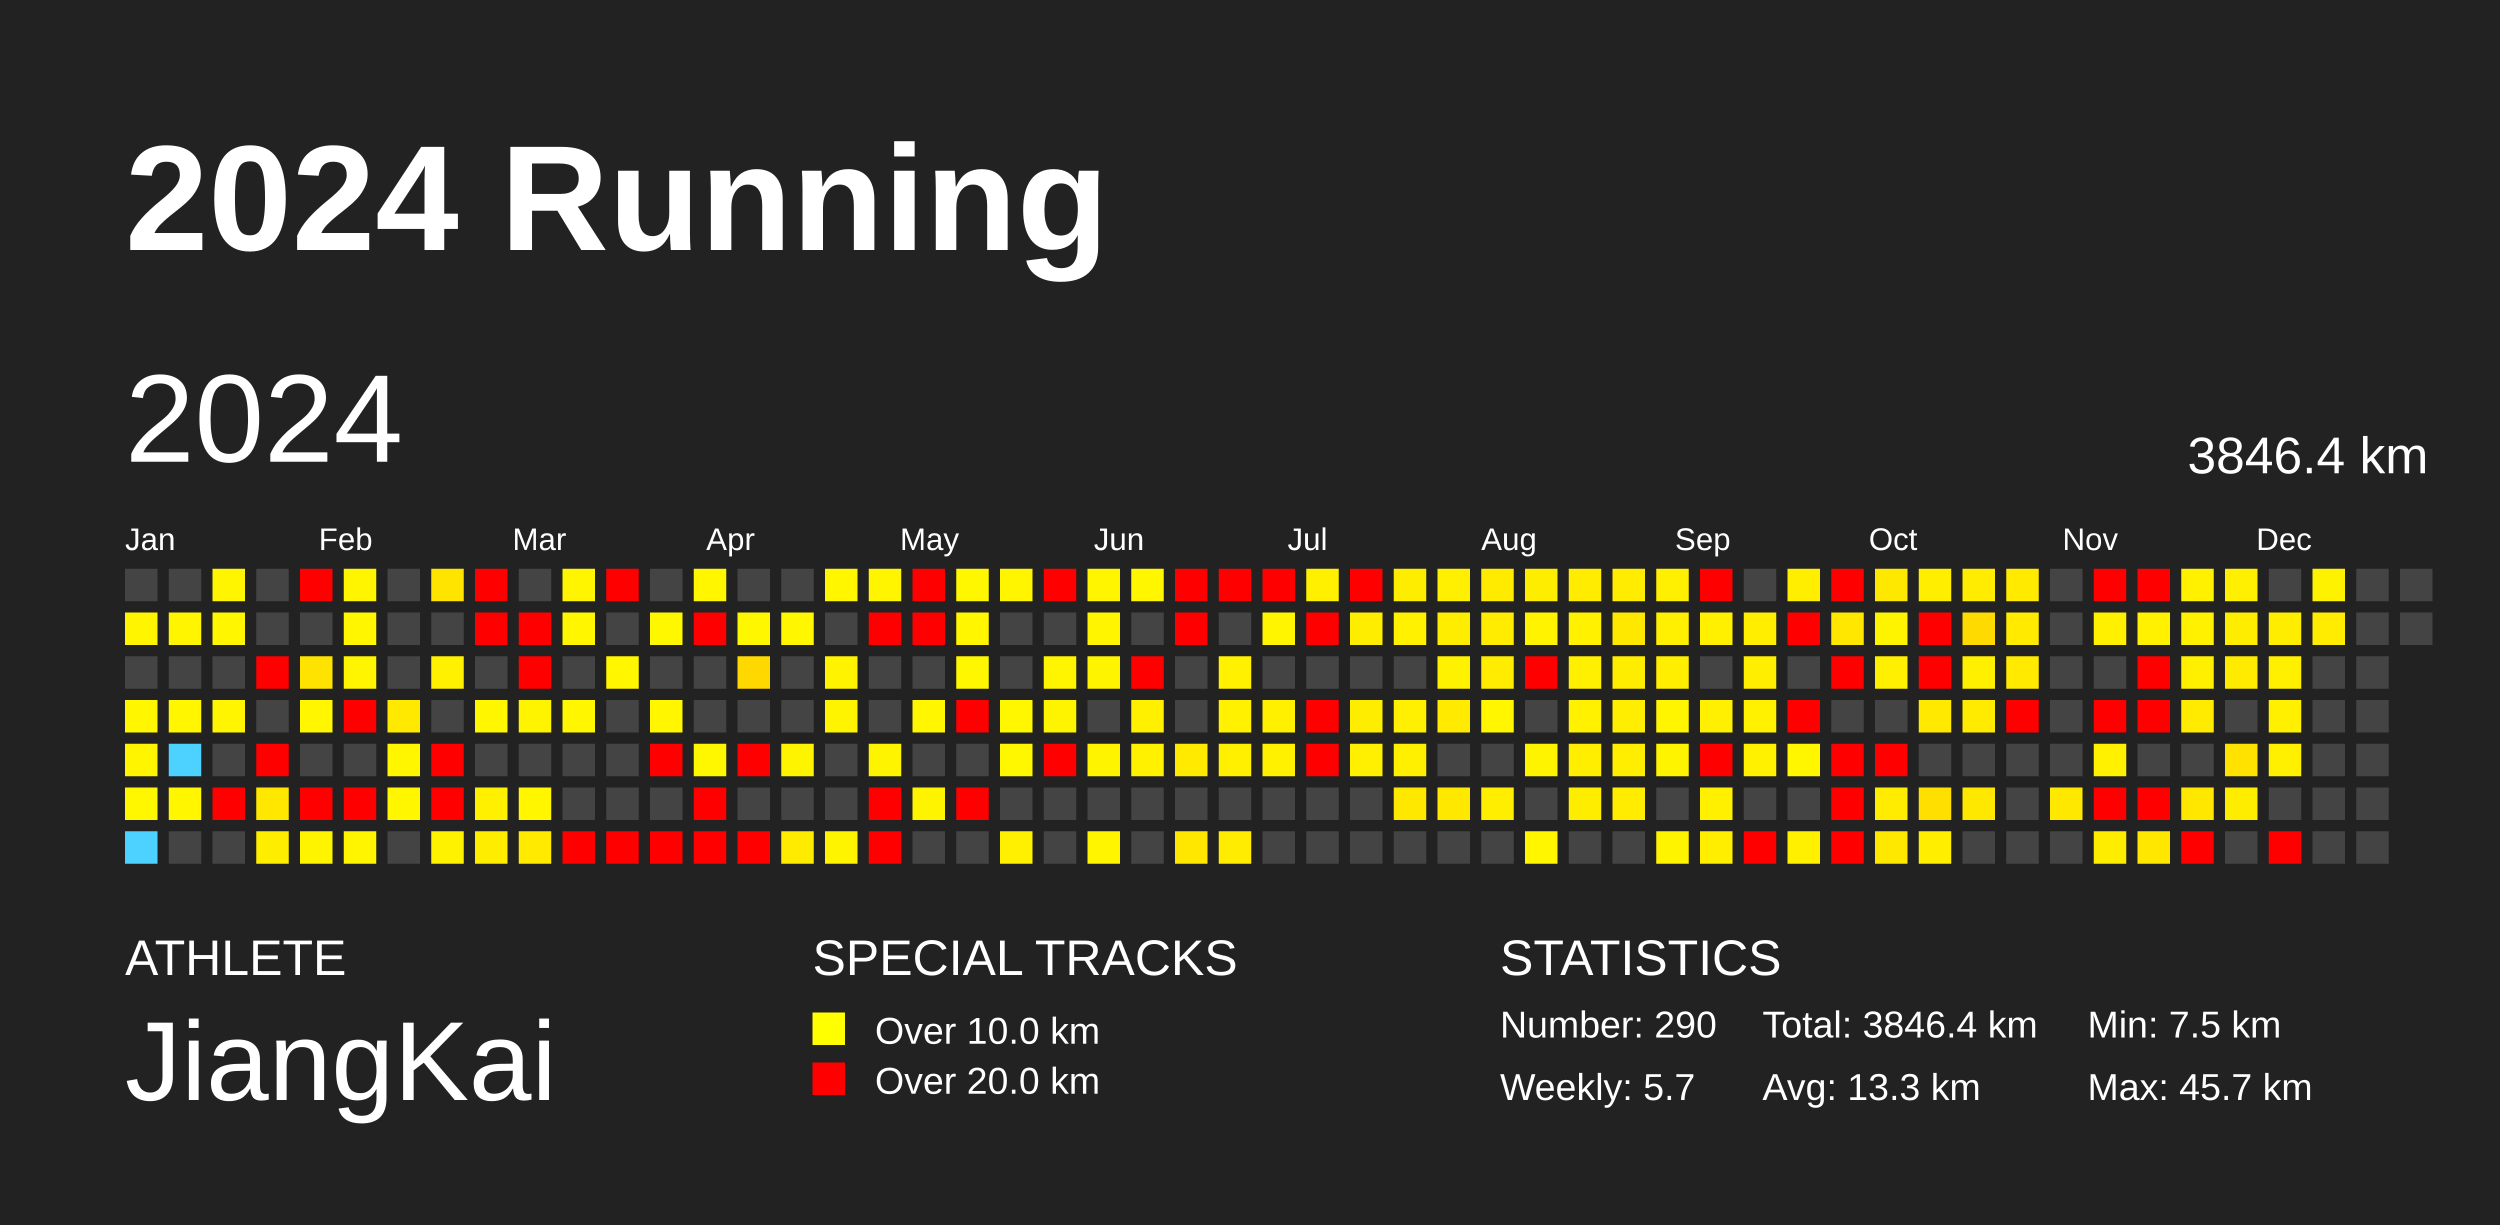
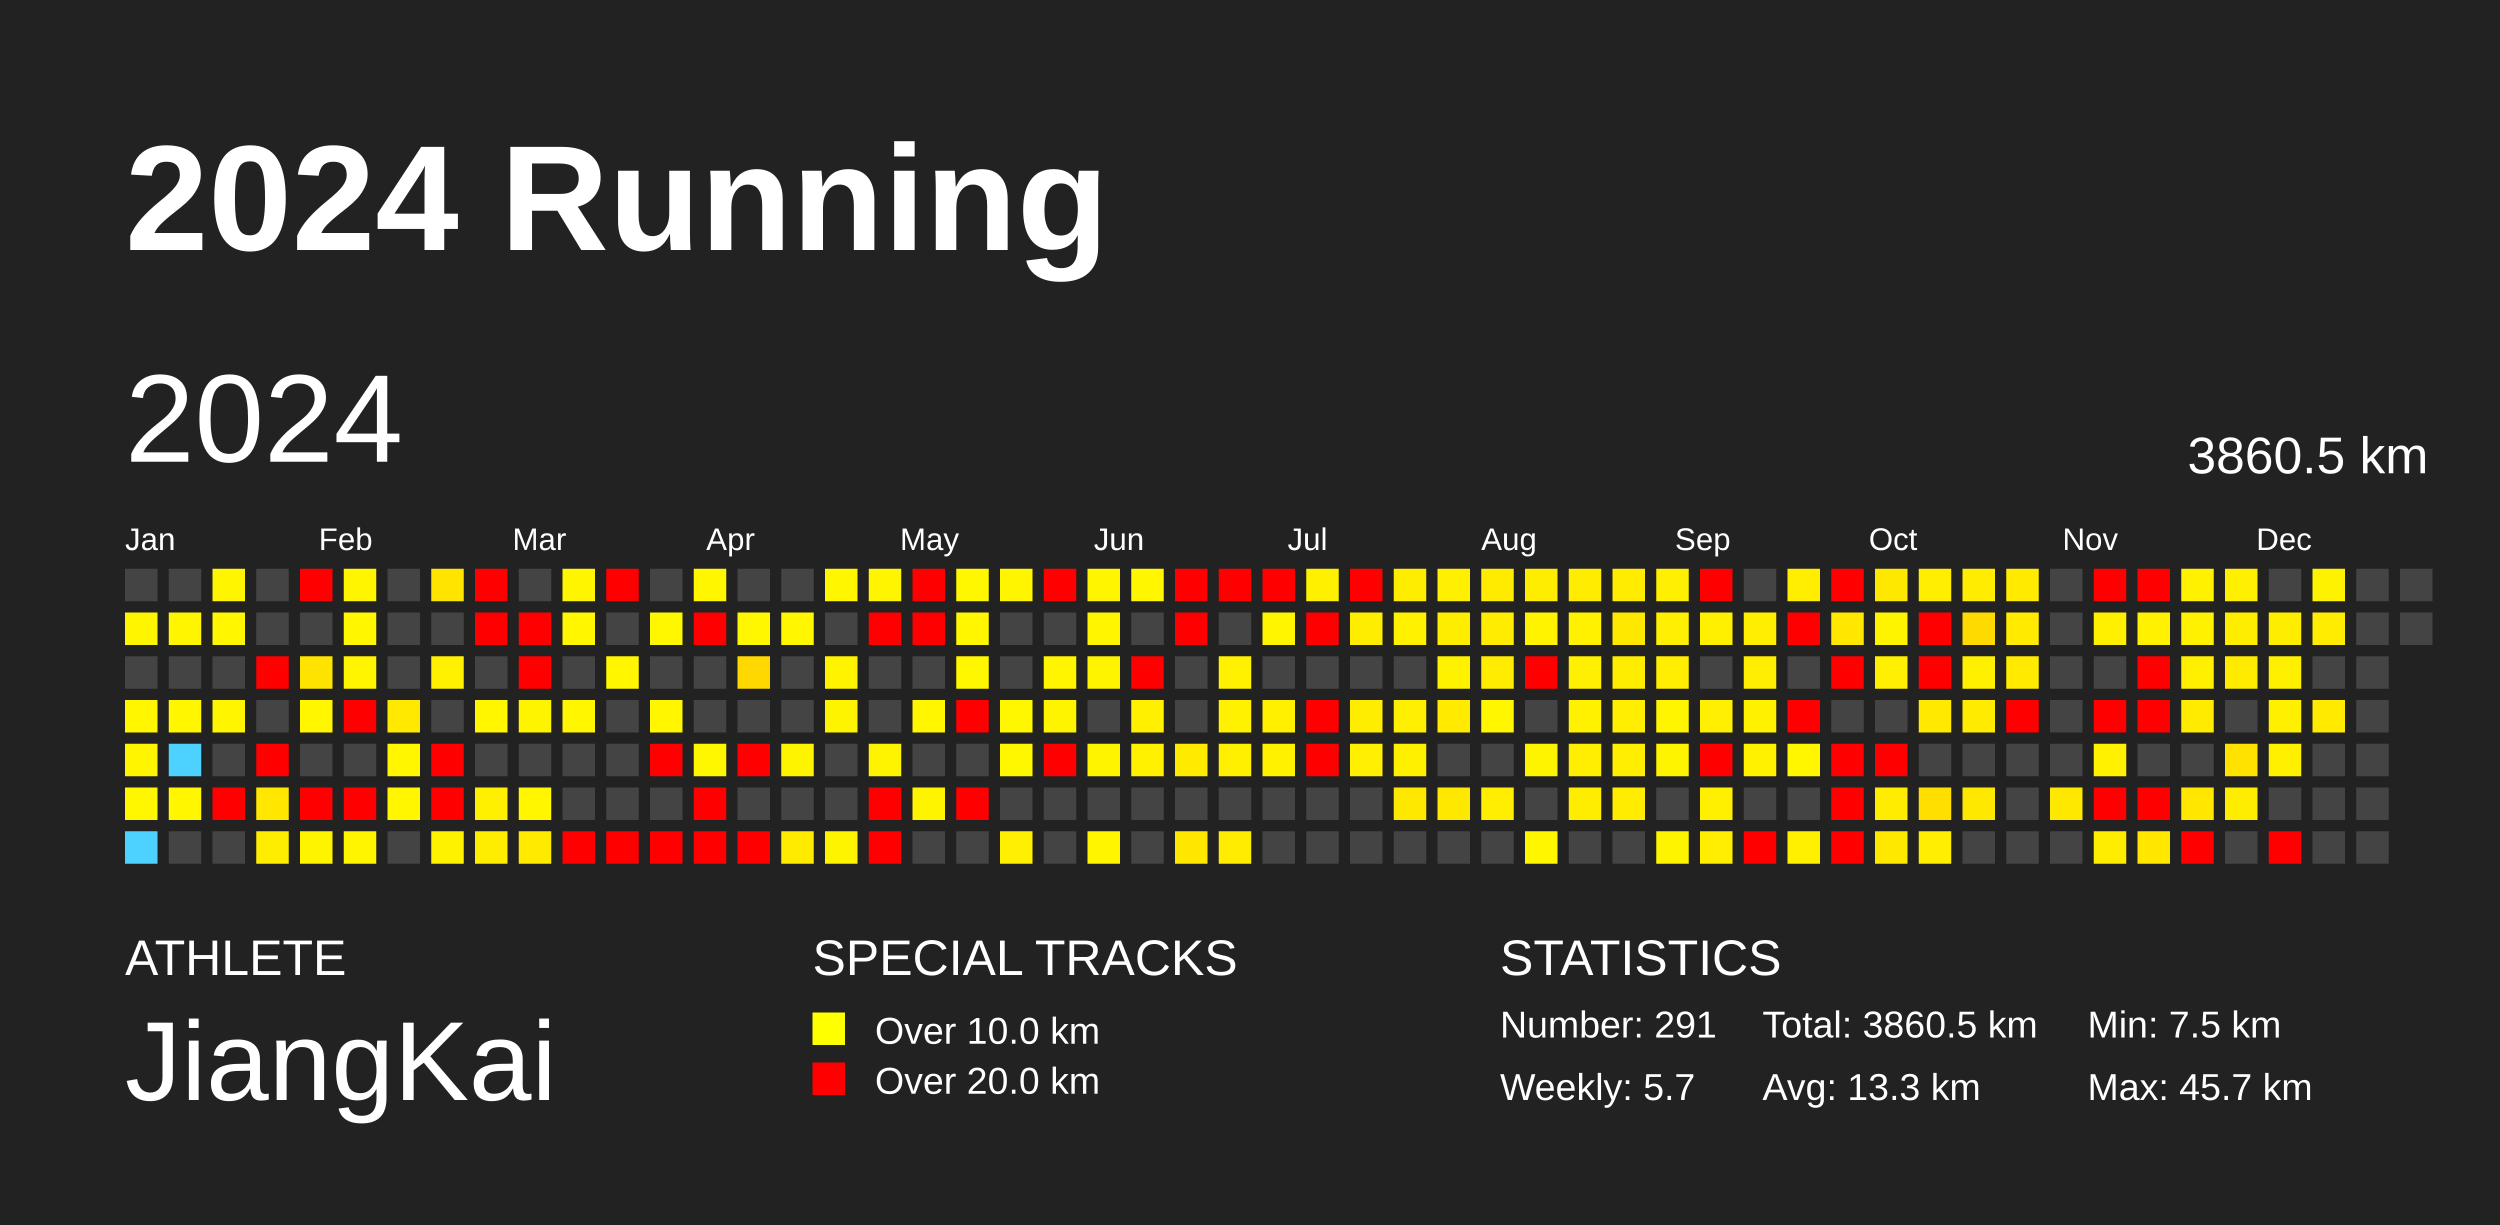
<svg xmlns="http://www.w3.org/2000/svg" baseProfile="full" height="98mm" version="1.1" viewBox="0,0,200,98" width="200mm">
  <defs />
  <rect fill="#222222" height="98" width="200" x="0" y="0" />
  <text fill="#FFFFFF" style="font-size:12px; font-family:Arial; font-weight:bold;" x="10" y="20">2024 Running</text>
  <text fill="#FFFFFF" style="font-size:4px; font-family:Arial" x="10" y="78">ATHLETE</text>
  <text fill="#FFFFFF" style="font-size:9px; font-family:Arial" x="10" y="88">JiangKai</text>
  <text fill="#FFFFFF" style="font-size:4px; font-family:Arial" x="65" y="78">SPECIAL TRACKS</text>
  <rect fill="yellow" height="2.6" width="2.6" x="65" y="81" />
  <text fill="#FFFFFF" style="font-size:3px; font-family:Arial" x="70" y="83.5">Over 10.0 km</text>
  <rect fill="red" height="2.6" width="2.6" x="65" y="85" />
  <text fill="#FFFFFF" style="font-size:3px; font-family:Arial" x="70" y="87.5">Over 20.0 km</text>
  <text fill="#FFFFFF" style="font-size:4px; font-family:Arial" x="120" y="78">STATISTICS</text>
-   <text fill="#FFFFFF" style="font-size:3px; font-family:Arial" x="120" y="83">Number: 290</text>
+   <text fill="#FFFFFF" style="font-size:3px; font-family:Arial" x="120" y="83">Number: 291</text>
  <text fill="#FFFFFF" style="font-size:3px; font-family:Arial" x="120" y="88">Weekly: 5.7</text>
-   <text fill="#FFFFFF" style="font-size:3px; font-family:Arial" x="141" y="83">Total: 3846.4 km</text>
+   <text fill="#FFFFFF" style="font-size:3px; font-family:Arial" x="141" y="83">Total: 3860.5 km</text>
  <text fill="#FFFFFF" style="font-size:3px; font-family:Arial" x="141" y="88">Avg: 13.3 km</text>
  <text fill="#FFFFFF" style="font-size:3px; font-family:Arial" x="167" y="83">Min: 7.5 km</text>
  <text fill="#FFFFFF" style="font-size:3px; font-family:Arial" x="167" y="88">Max: 45.7 km</text>
  <text dominant-baseline="hanging" fill="#FFFFFF" style="font-size:10.0px; font-family:Arial;" x="10" y="30">2024</text>
-   <text dominant-baseline="hanging" fill="#FFFFFF" style="font-size:4.125px; font-family:Arial;" x="175" y="35">3846.4 km</text>
+   <text dominant-baseline="hanging" fill="#FFFFFF" style="font-size:4.125px; font-family:Arial;" x="175" y="35">3860.5 km</text>
  <text fill="#FFFFFF" style="font-size:2.5px; font-family:Arial" x="10.0" y="44">Jan</text>
  <text fill="#FFFFFF" style="font-size:2.5px; font-family:Arial" x="25.5" y="44">Feb</text>
  <text fill="#FFFFFF" style="font-size:2.5px; font-family:Arial" x="41.0" y="44">Mar</text>
  <text fill="#FFFFFF" style="font-size:2.5px; font-family:Arial" x="56.5" y="44">Apr</text>
  <text fill="#FFFFFF" style="font-size:2.5px; font-family:Arial" x="72.0" y="44">May</text>
  <text fill="#FFFFFF" style="font-size:2.5px; font-family:Arial" x="87.5" y="44">Jun</text>
  <text fill="#FFFFFF" style="font-size:2.5px; font-family:Arial" x="103.0" y="44">Jul</text>
  <text fill="#FFFFFF" style="font-size:2.5px; font-family:Arial" x="118.5" y="44">Aug</text>
  <text fill="#FFFFFF" style="font-size:2.5px; font-family:Arial" x="134.0" y="44">Sep</text>
  <text fill="#FFFFFF" style="font-size:2.5px; font-family:Arial" x="149.5" y="44">Oct</text>
  <text fill="#FFFFFF" style="font-size:2.5px; font-family:Arial" x="165.0" y="44">Nov</text>
  <text fill="#FFFFFF" style="font-size:2.5px; font-family:Arial" x="180.5" y="44">Dec</text>
  <rect fill="#444444" height="2.6" width="2.6" x="10.0" y="45.5" />
  <rect fill="#fff500" height="2.6" width="2.6" x="10.0" y="49.0" />
  <rect fill="#444444" height="2.6" width="2.6" x="10.0" y="52.5" />
  <rect fill="#fff600" height="2.6" width="2.6" x="10.0" y="56.0" />
  <rect fill="#fff500" height="2.6" width="2.6" x="10.0" y="59.5" />
  <rect fill="#fff700" height="2.6" width="2.6" x="10.0" y="63.0" />
  <rect fill="#4dd2ff" height="2.6" width="2.6" x="10.0" y="66.5" />
  <rect fill="#444444" height="2.6" width="2.6" x="13.5" y="45.5" />
  <rect fill="#fff500" height="2.6" width="2.6" x="13.5" y="49.0" />
  <rect fill="#444444" height="2.6" width="2.6" x="13.5" y="52.5" />
  <rect fill="#fff600" height="2.6" width="2.6" x="13.5" y="56.0" />
  <rect fill="#4dd2ff" height="2.6" width="2.6" x="13.5" y="59.5" />
  <rect fill="#fff600" height="2.6" width="2.6" x="13.5" y="63.0" />
  <rect fill="#444444" height="2.6" width="2.6" x="13.5" y="66.5" />
  <rect fill="#fff500" height="2.6" width="2.6" x="17.0" y="45.5" />
  <rect fill="#fff600" height="2.6" width="2.6" x="17.0" y="49.0" />
  <rect fill="#444444" height="2.6" width="2.6" x="17.0" y="52.5" />
  <rect fill="#fff500" height="2.6" width="2.6" x="17.0" y="56.0" />
  <rect fill="#444444" height="2.6" width="2.6" x="17.0" y="59.5" />
  <rect fill="red" height="2.6" width="2.6" x="17.0" y="63.0" />
  <rect fill="#444444" height="2.6" width="2.6" x="17.0" y="66.5" />
  <rect fill="#444444" height="2.6" width="2.6" x="20.5" y="45.5" />
  <rect fill="#444444" height="2.6" width="2.6" x="20.5" y="49.0" />
  <rect fill="red" height="2.6" width="2.6" x="20.5" y="52.5" />
  <rect fill="#444444" height="2.6" width="2.6" x="20.5" y="56.0" />
  <rect fill="red" height="2.6" width="2.6" x="20.5" y="59.5" />
  <rect fill="#ffe700" height="2.6" width="2.6" x="20.5" y="63.0" />
  <rect fill="#ffed00" height="2.6" width="2.6" x="20.5" y="66.5" />
  <rect fill="red" height="2.6" width="2.6" x="24.0" y="45.5" />
  <rect fill="#444444" height="2.6" width="2.6" x="24.0" y="49.0" />
  <rect fill="#ffe300" height="2.6" width="2.6" x="24.0" y="52.5" />
  <rect fill="#fff600" height="2.6" width="2.6" x="24.0" y="56.0" />
  <rect fill="#444444" height="2.6" width="2.6" x="24.0" y="59.5" />
  <rect fill="red" height="2.6" width="2.6" x="24.0" y="63.0" />
  <rect fill="#fff400" height="2.6" width="2.6" x="24.0" y="66.5" />
  <rect fill="#fff500" height="2.6" width="2.6" x="27.5" y="45.5" />
  <rect fill="#fff600" height="2.6" width="2.6" x="27.5" y="49.0" />
  <rect fill="#fff500" height="2.6" width="2.6" x="27.5" y="52.5" />
  <rect fill="red" height="2.6" width="2.6" x="27.5" y="56.0" />
  <rect fill="#444444" height="2.6" width="2.6" x="27.5" y="59.5" />
  <rect fill="red" height="2.6" width="2.6" x="27.5" y="63.0" />
  <rect fill="#fff500" height="2.6" width="2.6" x="27.5" y="66.5" />
  <rect fill="#444444" height="2.6" width="2.6" x="31.0" y="45.5" />
  <rect fill="#444444" height="2.6" width="2.6" x="31.0" y="49.0" />
  <rect fill="#444444" height="2.6" width="2.6" x="31.0" y="52.5" />
  <rect fill="#ffe900" height="2.6" width="2.6" x="31.0" y="56.0" />
  <rect fill="#fff600" height="2.6" width="2.6" x="31.0" y="59.5" />
  <rect fill="#fff600" height="2.6" width="2.6" x="31.0" y="63.0" />
  <rect fill="#444444" height="2.6" width="2.6" x="31.0" y="66.5" />
  <rect fill="#ffe400" height="2.6" width="2.6" x="34.5" y="45.5" />
  <rect fill="#444444" height="2.6" width="2.6" x="34.5" y="49.0" />
  <rect fill="#fff100" height="2.6" width="2.6" x="34.5" y="52.5" />
  <rect fill="#444444" height="2.6" width="2.6" x="34.5" y="56.0" />
  <rect fill="red" height="2.6" width="2.6" x="34.5" y="59.5" />
  <rect fill="red" height="2.6" width="2.6" x="34.5" y="63.0" />
  <rect fill="#fff200" height="2.6" width="2.6" x="34.5" y="66.5" />
  <rect fill="red" height="2.6" width="2.6" x="38.0" y="45.5" />
  <rect fill="red" height="2.6" width="2.6" x="38.0" y="49.0" />
  <rect fill="#444444" height="2.6" width="2.6" x="38.0" y="52.5" />
  <rect fill="#fff600" height="2.6" width="2.6" x="38.0" y="56.0" />
  <rect fill="#444444" height="2.6" width="2.6" x="38.0" y="59.5" />
  <rect fill="#fff000" height="2.6" width="2.6" x="38.0" y="63.0" />
  <rect fill="#ffed00" height="2.6" width="2.6" x="38.0" y="66.5" />
  <rect fill="#444444" height="2.6" width="2.6" x="41.5" y="45.5" />
  <rect fill="red" height="2.6" width="2.6" x="41.5" y="49.0" />
  <rect fill="red" height="2.6" width="2.6" x="41.5" y="52.5" />
  <rect fill="#fff400" height="2.6" width="2.6" x="41.5" y="56.0" />
  <rect fill="#444444" height="2.6" width="2.6" x="41.5" y="59.5" />
  <rect fill="#fff600" height="2.6" width="2.6" x="41.5" y="63.0" />
  <rect fill="#ffea00" height="2.6" width="2.6" x="41.5" y="66.5" />
  <rect fill="#fff500" height="2.6" width="2.6" x="45.0" y="45.5" />
  <rect fill="#fff600" height="2.6" width="2.6" x="45.0" y="49.0" />
  <rect fill="#444444" height="2.6" width="2.6" x="45.0" y="52.5" />
  <rect fill="#fff600" height="2.6" width="2.6" x="45.0" y="56.0" />
  <rect fill="#444444" height="2.6" width="2.6" x="45.0" y="59.5" />
  <rect fill="#444444" height="2.6" width="2.6" x="45.0" y="63.0" />
  <rect fill="red" height="2.6" width="2.6" x="45.0" y="66.5" />
  <rect fill="red" height="2.6" width="2.6" x="48.5" y="45.5" />
  <rect fill="#444444" height="2.6" width="2.6" x="48.5" y="49.0" />
  <rect fill="#fff600" height="2.6" width="2.6" x="48.5" y="52.5" />
  <rect fill="#444444" height="2.6" width="2.6" x="48.5" y="56.0" />
  <rect fill="#444444" height="2.6" width="2.6" x="48.5" y="59.5" />
  <rect fill="#444444" height="2.6" width="2.6" x="48.5" y="63.0" />
  <rect fill="red" height="2.6" width="2.6" x="48.5" y="66.5" />
  <rect fill="#444444" height="2.6" width="2.6" x="52.0" y="45.5" />
  <rect fill="#fff700" height="2.6" width="2.6" x="52.0" y="49.0" />
  <rect fill="#444444" height="2.6" width="2.6" x="52.0" y="52.5" />
  <rect fill="#fff600" height="2.6" width="2.6" x="52.0" y="56.0" />
  <rect fill="red" height="2.6" width="2.6" x="52.0" y="59.5" />
  <rect fill="#444444" height="2.6" width="2.6" x="52.0" y="63.0" />
  <rect fill="red" height="2.6" width="2.6" x="52.0" y="66.5" />
  <rect fill="#fff600" height="2.6" width="2.6" x="55.5" y="45.5" />
  <rect fill="red" height="2.6" width="2.6" x="55.5" y="49.0" />
  <rect fill="#444444" height="2.6" width="2.6" x="55.5" y="52.5" />
  <rect fill="#444444" height="2.6" width="2.6" x="55.5" y="56.0" />
  <rect fill="#fff700" height="2.6" width="2.6" x="55.5" y="59.5" />
  <rect fill="red" height="2.6" width="2.6" x="55.5" y="63.0" />
  <rect fill="red" height="2.6" width="2.6" x="55.5" y="66.5" />
  <rect fill="#444444" height="2.6" width="2.6" x="59.0" y="45.5" />
  <rect fill="#fff700" height="2.6" width="2.6" x="59.0" y="49.0" />
  <rect fill="#ffd800" height="2.6" width="2.6" x="59.0" y="52.5" />
  <rect fill="#444444" height="2.6" width="2.6" x="59.0" y="56.0" />
  <rect fill="red" height="2.6" width="2.6" x="59.0" y="59.5" />
  <rect fill="#444444" height="2.6" width="2.6" x="59.0" y="63.0" />
  <rect fill="red" height="2.6" width="2.6" x="59.0" y="66.5" />
  <rect fill="#444444" height="2.6" width="2.6" x="62.5" y="45.5" />
  <rect fill="#fff600" height="2.6" width="2.6" x="62.5" y="49.0" />
  <rect fill="#444444" height="2.6" width="2.6" x="62.5" y="52.5" />
  <rect fill="#444444" height="2.6" width="2.6" x="62.5" y="56.0" />
  <rect fill="#fff400" height="2.6" width="2.6" x="62.5" y="59.5" />
  <rect fill="#444444" height="2.6" width="2.6" x="62.5" y="63.0" />
  <rect fill="#ffeb00" height="2.6" width="2.6" x="62.5" y="66.5" />
  <rect fill="#fff600" height="2.6" width="2.6" x="66.0" y="45.5" />
  <rect fill="#444444" height="2.6" width="2.6" x="66.0" y="49.0" />
  <rect fill="#fff300" height="2.6" width="2.6" x="66.0" y="52.5" />
  <rect fill="#fff400" height="2.6" width="2.6" x="66.0" y="56.0" />
  <rect fill="#444444" height="2.6" width="2.6" x="66.0" y="59.5" />
  <rect fill="#444444" height="2.6" width="2.6" x="66.0" y="63.0" />
  <rect fill="#fff400" height="2.6" width="2.6" x="66.0" y="66.5" />
  <rect fill="#fff500" height="2.6" width="2.6" x="69.5" y="45.5" />
  <rect fill="red" height="2.6" width="2.6" x="69.5" y="49.0" />
  <rect fill="#444444" height="2.6" width="2.6" x="69.5" y="52.5" />
  <rect fill="#444444" height="2.6" width="2.6" x="69.5" y="56.0" />
  <rect fill="#fff400" height="2.6" width="2.6" x="69.5" y="59.5" />
  <rect fill="red" height="2.6" width="2.6" x="69.5" y="63.0" />
  <rect fill="red" height="2.6" width="2.6" x="69.5" y="66.5" />
  <rect fill="red" height="2.6" width="2.6" x="73.0" y="45.5" />
  <rect fill="red" height="2.6" width="2.6" x="73.0" y="49.0" />
  <rect fill="#444444" height="2.6" width="2.6" x="73.0" y="52.5" />
  <rect fill="#fff600" height="2.6" width="2.6" x="73.0" y="56.0" />
  <rect fill="#444444" height="2.6" width="2.6" x="73.0" y="59.5" />
  <rect fill="#fff400" height="2.6" width="2.6" x="73.0" y="63.0" />
  <rect fill="#444444" height="2.6" width="2.6" x="73.0" y="66.5" />
  <rect fill="#fff700" height="2.6" width="2.6" x="76.5" y="45.5" />
  <rect fill="#fff600" height="2.6" width="2.6" x="76.5" y="49.0" />
  <rect fill="#fff700" height="2.6" width="2.6" x="76.5" y="52.5" />
  <rect fill="red" height="2.6" width="2.6" x="76.5" y="56.0" />
  <rect fill="#444444" height="2.6" width="2.6" x="76.5" y="59.5" />
  <rect fill="red" height="2.6" width="2.6" x="76.5" y="63.0" />
  <rect fill="#444444" height="2.6" width="2.6" x="76.5" y="66.5" />
  <rect fill="#fff500" height="2.6" width="2.6" x="80.0" y="45.5" />
  <rect fill="#444444" height="2.6" width="2.6" x="80.0" y="49.0" />
  <rect fill="#444444" height="2.6" width="2.6" x="80.0" y="52.5" />
  <rect fill="#fff700" height="2.6" width="2.6" x="80.0" y="56.0" />
  <rect fill="#fff700" height="2.6" width="2.6" x="80.0" y="59.5" />
  <rect fill="#444444" height="2.6" width="2.6" x="80.0" y="63.0" />
  <rect fill="#ffef00" height="2.6" width="2.6" x="80.0" y="66.5" />
  <rect fill="red" height="2.6" width="2.6" x="83.5" y="45.5" />
  <rect fill="#444444" height="2.6" width="2.6" x="83.5" y="49.0" />
  <rect fill="#fff500" height="2.6" width="2.6" x="83.5" y="52.5" />
  <rect fill="#fff400" height="2.6" width="2.6" x="83.5" y="56.0" />
  <rect fill="red" height="2.6" width="2.6" x="83.5" y="59.5" />
  <rect fill="#444444" height="2.6" width="2.6" x="83.5" y="63.0" />
  <rect fill="#444444" height="2.6" width="2.6" x="83.5" y="66.5" />
  <rect fill="#fff500" height="2.6" width="2.6" x="87.0" y="45.5" />
  <rect fill="#fff500" height="2.6" width="2.6" x="87.0" y="49.0" />
  <rect fill="#fff400" height="2.6" width="2.6" x="87.0" y="52.5" />
  <rect fill="#444444" height="2.6" width="2.6" x="87.0" y="56.0" />
  <rect fill="#fff400" height="2.6" width="2.6" x="87.0" y="59.5" />
  <rect fill="#444444" height="2.6" width="2.6" x="87.0" y="63.0" />
  <rect fill="#fff500" height="2.6" width="2.6" x="87.0" y="66.5" />
  <rect fill="#fff600" height="2.6" width="2.6" x="90.5" y="45.5" />
  <rect fill="#444444" height="2.6" width="2.6" x="90.5" y="49.0" />
  <rect fill="red" height="2.6" width="2.6" x="90.5" y="52.5" />
  <rect fill="#fff000" height="2.6" width="2.6" x="90.5" y="56.0" />
  <rect fill="#fff100" height="2.6" width="2.6" x="90.5" y="59.5" />
  <rect fill="#444444" height="2.6" width="2.6" x="90.5" y="63.0" />
  <rect fill="#444444" height="2.6" width="2.6" x="90.5" y="66.5" />
  <rect fill="red" height="2.6" width="2.6" x="94.0" y="45.5" />
  <rect fill="red" height="2.6" width="2.6" x="94.0" y="49.0" />
  <rect fill="#444444" height="2.6" width="2.6" x="94.0" y="52.5" />
  <rect fill="#444444" height="2.6" width="2.6" x="94.0" y="56.0" />
  <rect fill="#ffea00" height="2.6" width="2.6" x="94.0" y="59.5" />
  <rect fill="#444444" height="2.6" width="2.6" x="94.0" y="63.0" />
  <rect fill="#ffe700" height="2.6" width="2.6" x="94.0" y="66.5" />
  <rect fill="red" height="2.6" width="2.6" x="97.5" y="45.5" />
  <rect fill="#444444" height="2.6" width="2.6" x="97.5" y="49.0" />
  <rect fill="#fff100" height="2.6" width="2.6" x="97.5" y="52.5" />
  <rect fill="#fff100" height="2.6" width="2.6" x="97.5" y="56.0" />
  <rect fill="#fff000" height="2.6" width="2.6" x="97.5" y="59.5" />
  <rect fill="#444444" height="2.6" width="2.6" x="97.5" y="63.0" />
  <rect fill="#ffec00" height="2.6" width="2.6" x="97.5" y="66.5" />
  <rect fill="red" height="2.6" width="2.6" x="101.0" y="45.5" />
  <rect fill="#fff500" height="2.6" width="2.6" x="101.0" y="49.0" />
  <rect fill="#444444" height="2.6" width="2.6" x="101.0" y="52.5" />
  <rect fill="#fff000" height="2.6" width="2.6" x="101.0" y="56.0" />
  <rect fill="#fff100" height="2.6" width="2.6" x="101.0" y="59.5" />
  <rect fill="#444444" height="2.6" width="2.6" x="101.0" y="63.0" />
  <rect fill="#444444" height="2.6" width="2.6" x="101.0" y="66.5" />
  <rect fill="#fff000" height="2.6" width="2.6" x="104.5" y="45.5" />
  <rect fill="red" height="2.6" width="2.6" x="104.5" y="49.0" />
  <rect fill="#444444" height="2.6" width="2.6" x="104.5" y="52.5" />
  <rect fill="red" height="2.6" width="2.6" x="104.5" y="56.0" />
  <rect fill="red" height="2.6" width="2.6" x="104.5" y="59.5" />
  <rect fill="#444444" height="2.6" width="2.6" x="104.5" y="63.0" />
  <rect fill="#444444" height="2.6" width="2.6" x="104.5" y="66.5" />
  <rect fill="red" height="2.6" width="2.6" x="108.0" y="45.5" />
  <rect fill="#ffed00" height="2.6" width="2.6" x="108.0" y="49.0" />
  <rect fill="#444444" height="2.6" width="2.6" x="108.0" y="52.5" />
  <rect fill="#ffed00" height="2.6" width="2.6" x="108.0" y="56.0" />
  <rect fill="#ffef00" height="2.6" width="2.6" x="108.0" y="59.5" />
  <rect fill="#444444" height="2.6" width="2.6" x="108.0" y="63.0" />
  <rect fill="#444444" height="2.6" width="2.6" x="108.0" y="66.5" />
  <rect fill="#ffed00" height="2.6" width="2.6" x="111.5" y="45.5" />
  <rect fill="#fff100" height="2.6" width="2.6" x="111.5" y="49.0" />
  <rect fill="#444444" height="2.6" width="2.6" x="111.5" y="52.5" />
  <rect fill="#ffef00" height="2.6" width="2.6" x="111.5" y="56.0" />
  <rect fill="#fff000" height="2.6" width="2.6" x="111.5" y="59.5" />
  <rect fill="#ffe800" height="2.6" width="2.6" x="111.5" y="63.0" />
  <rect fill="#444444" height="2.6" width="2.6" x="111.5" y="66.5" />
  <rect fill="#ffef00" height="2.6" width="2.6" x="115.0" y="45.5" />
  <rect fill="#ffed00" height="2.6" width="2.6" x="115.0" y="49.0" />
  <rect fill="#fff200" height="2.6" width="2.6" x="115.0" y="52.5" />
  <rect fill="#ffea00" height="2.6" width="2.6" x="115.0" y="56.0" />
  <rect fill="#444444" height="2.6" width="2.6" x="115.0" y="59.5" />
  <rect fill="#ffe800" height="2.6" width="2.6" x="115.0" y="63.0" />
  <rect fill="#444444" height="2.6" width="2.6" x="115.0" y="66.5" />
  <rect fill="#ffeb00" height="2.6" width="2.6" x="118.5" y="45.5" />
  <rect fill="#ffec00" height="2.6" width="2.6" x="118.5" y="49.0" />
  <rect fill="#ffec00" height="2.6" width="2.6" x="118.5" y="52.5" />
  <rect fill="#fff600" height="2.6" width="2.6" x="118.5" y="56.0" />
  <rect fill="#444444" height="2.6" width="2.6" x="118.5" y="59.5" />
  <rect fill="#ffee00" height="2.6" width="2.6" x="118.5" y="63.0" />
  <rect fill="#444444" height="2.6" width="2.6" x="118.5" y="66.5" />
  <rect fill="#ffed00" height="2.6" width="2.6" x="122.0" y="45.5" />
  <rect fill="#fff300" height="2.6" width="2.6" x="122.0" y="49.0" />
  <rect fill="red" height="2.6" width="2.6" x="122.0" y="52.5" />
  <rect fill="#444444" height="2.6" width="2.6" x="122.0" y="56.0" />
  <rect fill="#fff400" height="2.6" width="2.6" x="122.0" y="59.5" />
  <rect fill="#444444" height="2.6" width="2.6" x="122.0" y="63.0" />
  <rect fill="#fff600" height="2.6" width="2.6" x="122.0" y="66.5" />
  <rect fill="#ffec00" height="2.6" width="2.6" x="125.5" y="45.5" />
  <rect fill="#fff100" height="2.6" width="2.6" x="125.5" y="49.0" />
  <rect fill="#ffef00" height="2.6" width="2.6" x="125.5" y="52.5" />
  <rect fill="#fff100" height="2.6" width="2.6" x="125.5" y="56.0" />
  <rect fill="#ffee00" height="2.6" width="2.6" x="125.5" y="59.5" />
  <rect fill="#ffed00" height="2.6" width="2.6" x="125.5" y="63.0" />
  <rect fill="#444444" height="2.6" width="2.6" x="125.5" y="66.5" />
  <rect fill="#ffec00" height="2.6" width="2.6" x="129.0" y="45.5" />
  <rect fill="#ffe800" height="2.6" width="2.6" x="129.0" y="49.0" />
  <rect fill="#ffed00" height="2.6" width="2.6" x="129.0" y="52.5" />
  <rect fill="#ffee00" height="2.6" width="2.6" x="129.0" y="56.0" />
  <rect fill="#ffee00" height="2.6" width="2.6" x="129.0" y="59.5" />
  <rect fill="#ffec00" height="2.6" width="2.6" x="129.0" y="63.0" />
  <rect fill="#444444" height="2.6" width="2.6" x="129.0" y="66.5" />
  <rect fill="#ffef00" height="2.6" width="2.6" x="132.5" y="45.5" />
  <rect fill="#ffef00" height="2.6" width="2.6" x="132.5" y="49.0" />
  <rect fill="#ffee00" height="2.6" width="2.6" x="132.5" y="52.5" />
  <rect fill="#fff500" height="2.6" width="2.6" x="132.5" y="56.0" />
  <rect fill="#fff400" height="2.6" width="2.6" x="132.5" y="59.5" />
  <rect fill="#444444" height="2.6" width="2.6" x="132.5" y="63.0" />
  <rect fill="#fff400" height="2.6" width="2.6" x="132.5" y="66.5" />
  <rect fill="red" height="2.6" width="2.6" x="136.0" y="45.5" />
  <rect fill="#fff000" height="2.6" width="2.6" x="136.0" y="49.0" />
  <rect fill="#444444" height="2.6" width="2.6" x="136.0" y="52.5" />
  <rect fill="#ffef00" height="2.6" width="2.6" x="136.0" y="56.0" />
  <rect fill="red" height="2.6" width="2.6" x="136.0" y="59.5" />
  <rect fill="#fff000" height="2.6" width="2.6" x="136.0" y="63.0" />
  <rect fill="#ffee00" height="2.6" width="2.6" x="136.0" y="66.5" />
  <rect fill="#444444" height="2.6" width="2.6" x="139.5" y="45.5" />
  <rect fill="#ffee00" height="2.6" width="2.6" x="139.5" y="49.0" />
  <rect fill="#ffee00" height="2.6" width="2.6" x="139.5" y="52.5" />
  <rect fill="#fff100" height="2.6" width="2.6" x="139.5" y="56.0" />
  <rect fill="#fff100" height="2.6" width="2.6" x="139.5" y="59.5" />
  <rect fill="#444444" height="2.6" width="2.6" x="139.5" y="63.0" />
  <rect fill="red" height="2.6" width="2.6" x="139.5" y="66.5" />
  <rect fill="#ffee00" height="2.6" width="2.6" x="143.0" y="45.5" />
  <rect fill="red" height="2.6" width="2.6" x="143.0" y="49.0" />
  <rect fill="#444444" height="2.6" width="2.6" x="143.0" y="52.5" />
  <rect fill="red" height="2.6" width="2.6" x="143.0" y="56.0" />
  <rect fill="#fff600" height="2.6" width="2.6" x="143.0" y="59.5" />
  <rect fill="#444444" height="2.6" width="2.6" x="143.0" y="63.0" />
  <rect fill="#fff000" height="2.6" width="2.6" x="143.0" y="66.5" />
  <rect fill="red" height="2.6" width="2.6" x="146.5" y="45.5" />
  <rect fill="#ffe700" height="2.6" width="2.6" x="146.5" y="49.0" />
  <rect fill="red" height="2.6" width="2.6" x="146.5" y="52.5" />
  <rect fill="#444444" height="2.6" width="2.6" x="146.5" y="56.0" />
  <rect fill="red" height="2.6" width="2.6" x="146.5" y="59.5" />
  <rect fill="red" height="2.6" width="2.6" x="146.5" y="63.0" />
  <rect fill="red" height="2.6" width="2.6" x="146.5" y="66.5" />
  <rect fill="#ffe800" height="2.6" width="2.6" x="150.0" y="45.5" />
  <rect fill="#fff400" height="2.6" width="2.6" x="150.0" y="49.0" />
  <rect fill="#ffef00" height="2.6" width="2.6" x="150.0" y="52.5" />
  <rect fill="#444444" height="2.6" width="2.6" x="150.0" y="56.0" />
  <rect fill="red" height="2.6" width="2.6" x="150.0" y="59.5" />
  <rect fill="#ffec00" height="2.6" width="2.6" x="150.0" y="63.0" />
  <rect fill="#ffe800" height="2.6" width="2.6" x="150.0" y="66.5" />
  <rect fill="#ffee00" height="2.6" width="2.6" x="153.5" y="45.5" />
  <rect fill="red" height="2.6" width="2.6" x="153.5" y="49.0" />
  <rect fill="red" height="2.6" width="2.6" x="153.5" y="52.5" />
  <rect fill="#ffe900" height="2.6" width="2.6" x="153.5" y="56.0" />
  <rect fill="#444444" height="2.6" width="2.6" x="153.5" y="59.5" />
  <rect fill="#ffdf00" height="2.6" width="2.6" x="153.5" y="63.0" />
  <rect fill="#ffee00" height="2.6" width="2.6" x="153.5" y="66.5" />
  <rect fill="#ffec00" height="2.6" width="2.6" x="157.0" y="45.5" />
  <rect fill="#ffda00" height="2.6" width="2.6" x="157.0" y="49.0" />
  <rect fill="#fff000" height="2.6" width="2.6" x="157.0" y="52.5" />
  <rect fill="#ffeb00" height="2.6" width="2.6" x="157.0" y="56.0" />
  <rect fill="#444444" height="2.6" width="2.6" x="157.0" y="59.5" />
  <rect fill="#ffe800" height="2.6" width="2.6" x="157.0" y="63.0" />
  <rect fill="#444444" height="2.6" width="2.6" x="157.0" y="66.5" />
  <rect fill="#ffea00" height="2.6" width="2.6" x="160.5" y="45.5" />
  <rect fill="#ffea00" height="2.6" width="2.6" x="160.5" y="49.0" />
  <rect fill="#ffea00" height="2.6" width="2.6" x="160.5" y="52.5" />
  <rect fill="red" height="2.6" width="2.6" x="160.5" y="56.0" />
  <rect fill="#444444" height="2.6" width="2.6" x="160.5" y="59.5" />
  <rect fill="#444444" height="2.6" width="2.6" x="160.5" y="63.0" />
  <rect fill="#444444" height="2.6" width="2.6" x="160.5" y="66.5" />
  <rect fill="#444444" height="2.6" width="2.6" x="164.0" y="45.5" />
  <rect fill="#444444" height="2.6" width="2.6" x="164.0" y="49.0" />
  <rect fill="#444444" height="2.6" width="2.6" x="164.0" y="52.5" />
  <rect fill="#444444" height="2.6" width="2.6" x="164.0" y="56.0" />
  <rect fill="#444444" height="2.6" width="2.6" x="164.0" y="59.5" />
  <rect fill="#ffe800" height="2.6" width="2.6" x="164.0" y="63.0" />
  <rect fill="#444444" height="2.6" width="2.6" x="164.0" y="66.5" />
  <rect fill="red" height="2.6" width="2.6" x="167.5" y="45.5" />
  <rect fill="#fff000" height="2.6" width="2.6" x="167.5" y="49.0" />
  <rect fill="#444444" height="2.6" width="2.6" x="167.5" y="52.5" />
  <rect fill="red" height="2.6" width="2.6" x="167.5" y="56.0" />
  <rect fill="#fff100" height="2.6" width="2.6" x="167.5" y="59.5" />
  <rect fill="red" height="2.6" width="2.6" x="167.5" y="63.0" />
  <rect fill="#ffed00" height="2.6" width="2.6" x="167.5" y="66.5" />
  <rect fill="red" height="2.6" width="2.6" x="171.0" y="45.5" />
  <rect fill="#fff100" height="2.6" width="2.6" x="171.0" y="49.0" />
  <rect fill="red" height="2.6" width="2.6" x="171.0" y="52.5" />
  <rect fill="red" height="2.6" width="2.6" x="171.0" y="56.0" />
  <rect fill="#444444" height="2.6" width="2.6" x="171.0" y="59.5" />
  <rect fill="red" height="2.6" width="2.6" x="171.0" y="63.0" />
  <rect fill="#ffe700" height="2.6" width="2.6" x="171.0" y="66.5" />
  <rect fill="#fff100" height="2.6" width="2.6" x="174.5" y="45.5" />
  <rect fill="#fff100" height="2.6" width="2.6" x="174.5" y="49.0" />
  <rect fill="#fff000" height="2.6" width="2.6" x="174.5" y="52.5" />
  <rect fill="#ffeb00" height="2.6" width="2.6" x="174.5" y="56.0" />
  <rect fill="#444444" height="2.6" width="2.6" x="174.5" y="59.5" />
  <rect fill="#ffe700" height="2.6" width="2.6" x="174.5" y="63.0" />
  <rect fill="red" height="2.6" width="2.6" x="174.5" y="66.5" />
  <rect fill="#ffef00" height="2.6" width="2.6" x="178.0" y="45.5" />
  <rect fill="#ffed00" height="2.6" width="2.6" x="178.0" y="49.0" />
  <rect fill="#ffeb00" height="2.6" width="2.6" x="178.0" y="52.5" />
  <rect fill="#444444" height="2.6" width="2.6" x="178.0" y="56.0" />
  <rect fill="#ffe200" height="2.6" width="2.6" x="178.0" y="59.5" />
  <rect fill="#ffed00" height="2.6" width="2.6" x="178.0" y="63.0" />
  <rect fill="#444444" height="2.6" width="2.6" x="178.0" y="66.5" />
  <rect fill="#444444" height="2.6" width="2.6" x="181.5" y="45.5" />
  <rect fill="#ffed00" height="2.6" width="2.6" x="181.5" y="49.0" />
  <rect fill="#fff000" height="2.6" width="2.6" x="181.5" y="52.5" />
  <rect fill="#fff000" height="2.6" width="2.6" x="181.5" y="56.0" />
  <rect fill="#fff000" height="2.6" width="2.6" x="181.5" y="59.5" />
  <rect fill="#444444" height="2.6" width="2.6" x="181.5" y="63.0" />
  <rect fill="red" height="2.6" width="2.6" x="181.5" y="66.5" />
  <rect fill="#fff200" height="2.6" width="2.6" x="185.0" y="45.5" />
  <rect fill="#ffec00" height="2.6" width="2.6" x="185.0" y="49.0" />
  <rect fill="#444444" height="2.6" width="2.6" x="185.0" y="52.5" />
-   <rect fill="#444444" height="2.6" width="2.6" x="185.0" y="56.0" />
+   <rect fill="#ffea00" height="2.6" width="2.6" x="185.0" y="56.0" />
  <rect fill="#444444" height="2.6" width="2.6" x="185.0" y="59.5" />
  <rect fill="#444444" height="2.6" width="2.6" x="185.0" y="63.0" />
  <rect fill="#444444" height="2.6" width="2.6" x="185.0" y="66.5" />
  <rect fill="#444444" height="2.6" width="2.6" x="188.5" y="45.5" />
  <rect fill="#444444" height="2.6" width="2.6" x="188.5" y="49.0" />
  <rect fill="#444444" height="2.6" width="2.6" x="188.5" y="52.5" />
  <rect fill="#444444" height="2.6" width="2.6" x="188.5" y="56.0" />
  <rect fill="#444444" height="2.6" width="2.6" x="188.5" y="59.5" />
  <rect fill="#444444" height="2.6" width="2.6" x="188.5" y="63.0" />
  <rect fill="#444444" height="2.6" width="2.6" x="188.5" y="66.5" />
  <rect fill="#444444" height="2.6" width="2.6" x="192.0" y="45.5" />
  <rect fill="#444444" height="2.6" width="2.6" x="192.0" y="49.0" />
</svg>
